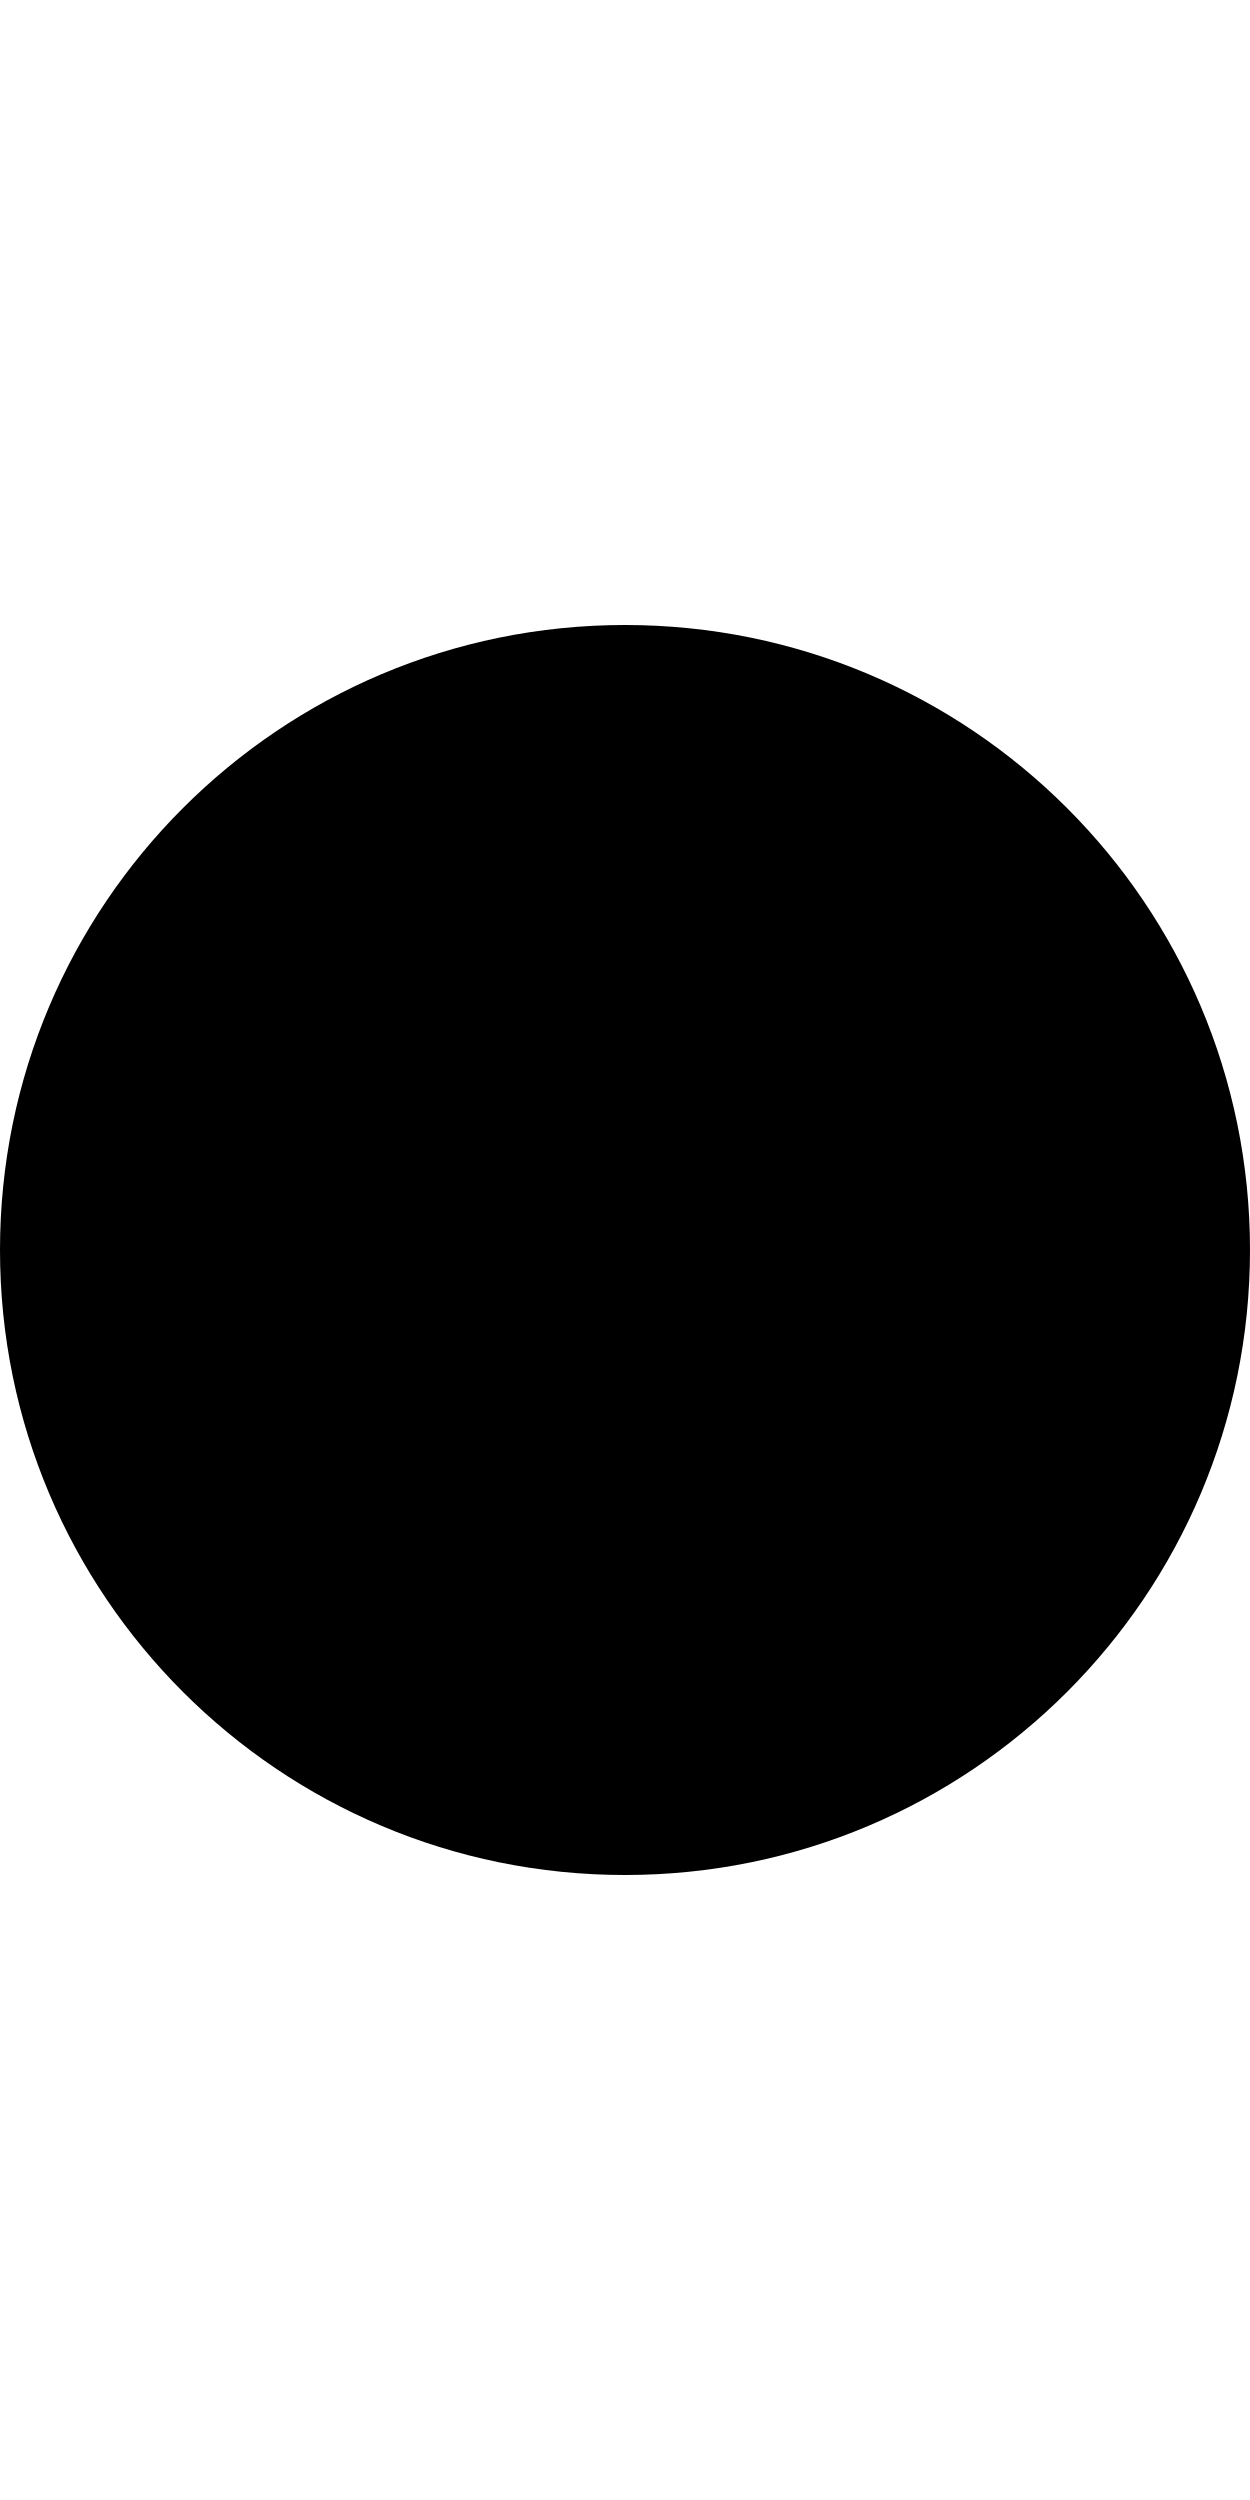
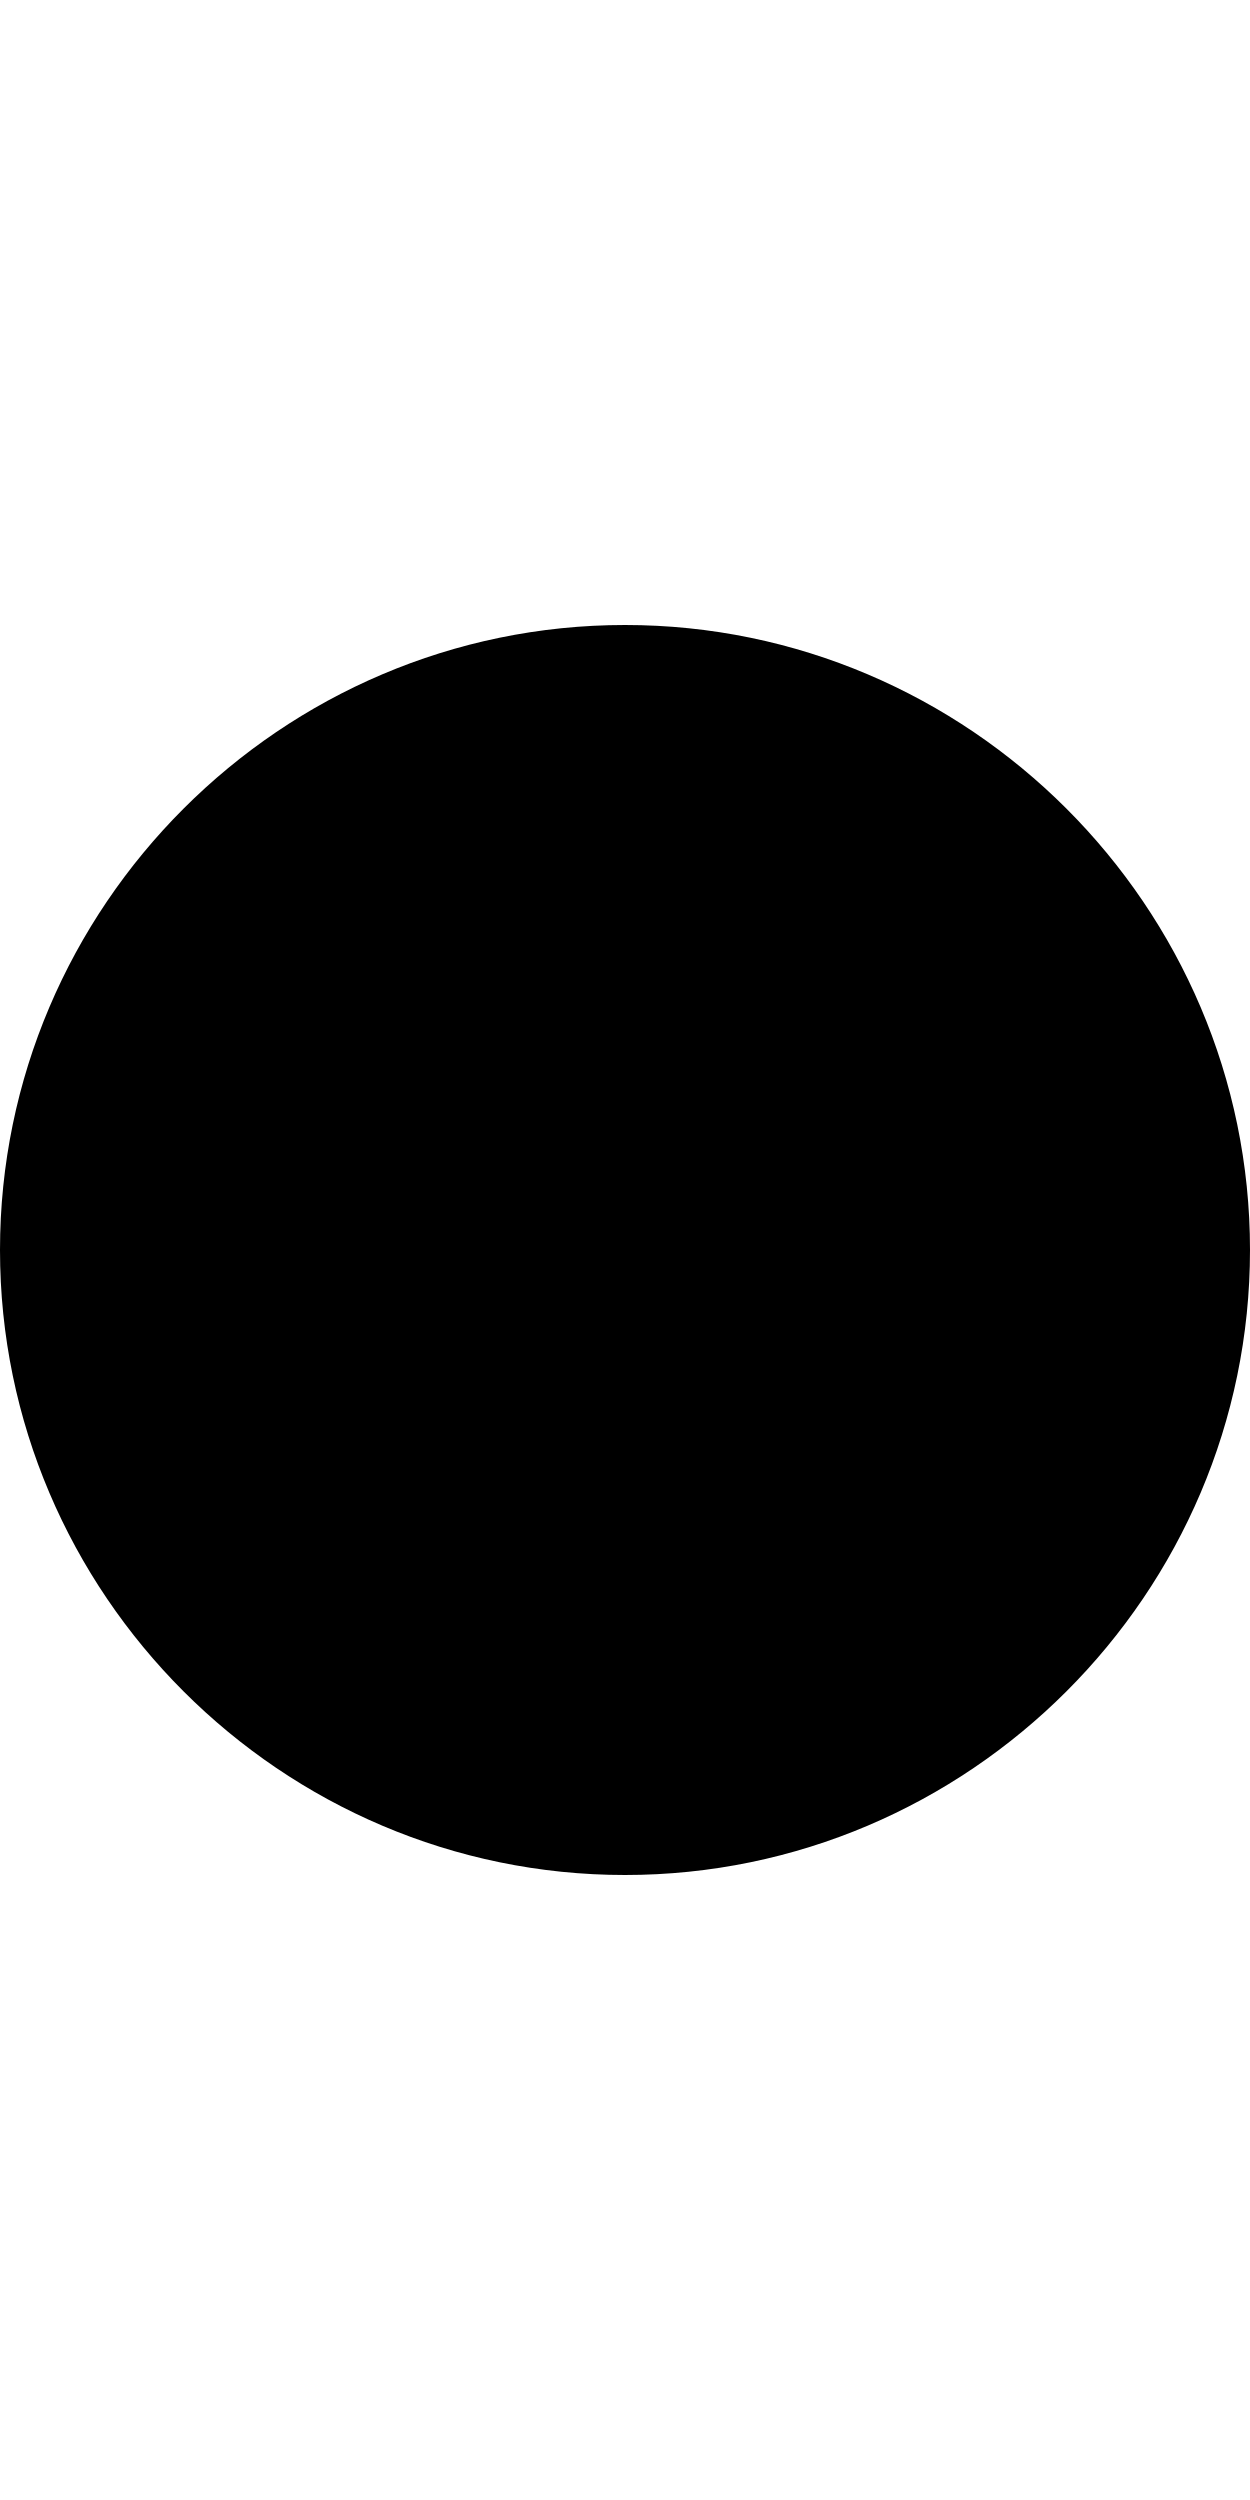
- <svg xmlns="http://www.w3.org/2000/svg" height="16" width="7.997">
-   <path d="M0 8c0-2.21 1.79-4 4-4 2.21 0 4 1.79 4 4s-1.79 4-4 4C1.79 12 0 10.21 0 8z" />
+ <svg xmlns="http://www.w3.org/2000/svg" height="16" width="8">
+   <path d="M0 8c0-2.2 1.8-4 4-4s4 1.8 4 4-1.8 4-4 4S0 10.2 0 8z" />
</svg>
